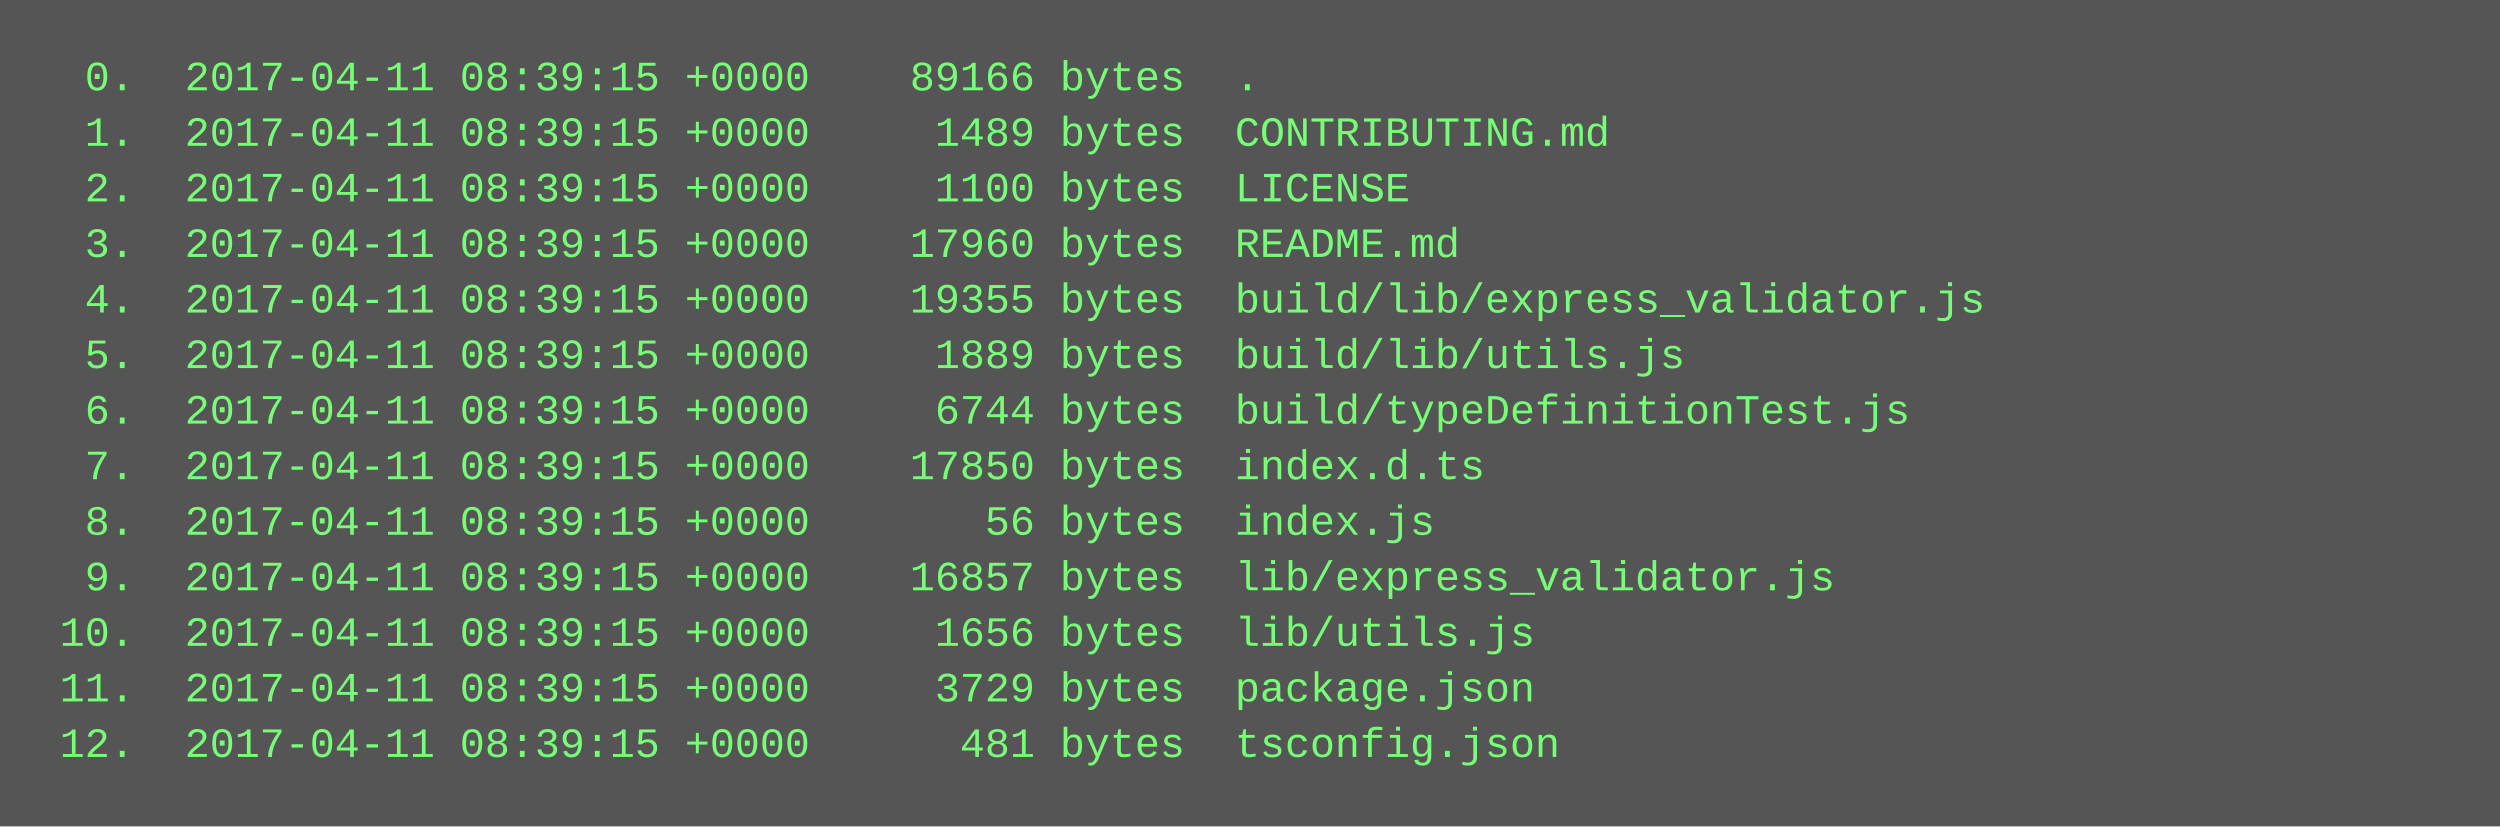
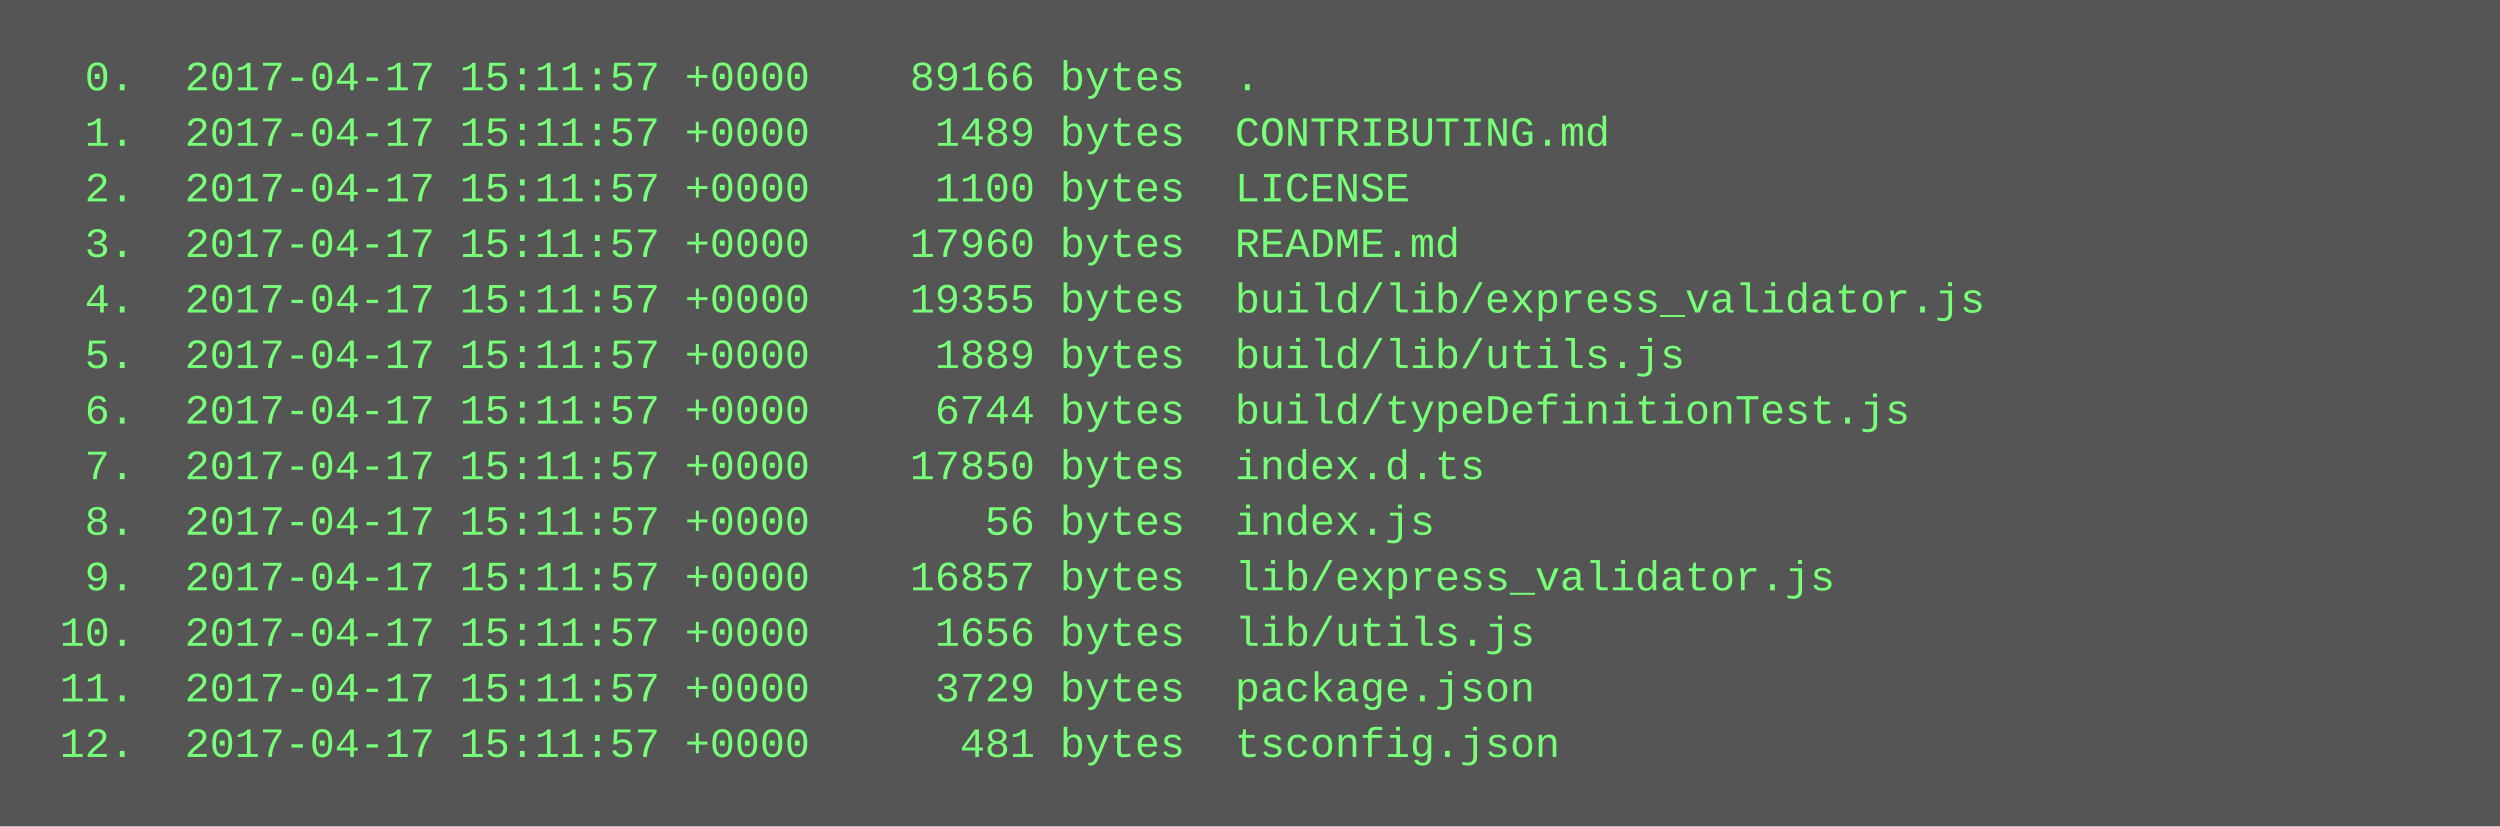
<svg xmlns="http://www.w3.org/2000/svg" height="238" width="720">
  <rect height="238" fill="#555" width="720" />
  <text fill="#7f7" font-family="Courier New" font-size="12" xml:space="preserve">
-     <tspan x="10" y="26">  0.  2017-04-11 08:39:15 +0000    89166 bytes  .</tspan>
-     <tspan x="10" y="42">  1.  2017-04-11 08:39:15 +0000     1489 bytes  CONTRIBUTING.md</tspan>
-     <tspan x="10" y="58">  2.  2017-04-11 08:39:15 +0000     1100 bytes  LICENSE</tspan>
-     <tspan x="10" y="74">  3.  2017-04-11 08:39:15 +0000    17960 bytes  README.md</tspan>
-     <tspan x="10" y="90">  4.  2017-04-11 08:39:15 +0000    19355 bytes  build/lib/express_validator.js</tspan>
-     <tspan x="10" y="106">  5.  2017-04-11 08:39:15 +0000     1889 bytes  build/lib/utils.js</tspan>
-     <tspan x="10" y="122">  6.  2017-04-11 08:39:15 +0000     6744 bytes  build/typeDefinitionTest.js</tspan>
-     <tspan x="10" y="138">  7.  2017-04-11 08:39:15 +0000    17850 bytes  index.d.ts</tspan>
-     <tspan x="10" y="154">  8.  2017-04-11 08:39:15 +0000       56 bytes  index.js</tspan>
-     <tspan x="10" y="170">  9.  2017-04-11 08:39:15 +0000    16857 bytes  lib/express_validator.js</tspan>
-     <tspan x="10" y="186"> 10.  2017-04-11 08:39:15 +0000     1656 bytes  lib/utils.js</tspan>
-     <tspan x="10" y="202"> 11.  2017-04-11 08:39:15 +0000     3729 bytes  package.json</tspan>
-     <tspan x="10" y="218"> 12.  2017-04-11 08:39:15 +0000      481 bytes  tsconfig.json</tspan>
+     <tspan x="10" y="26">  0.  2017-04-17 15:11:57 +0000    89166 bytes  .</tspan>
+     <tspan x="10" y="42">  1.  2017-04-17 15:11:57 +0000     1489 bytes  CONTRIBUTING.md</tspan>
+     <tspan x="10" y="58">  2.  2017-04-17 15:11:57 +0000     1100 bytes  LICENSE</tspan>
+     <tspan x="10" y="74">  3.  2017-04-17 15:11:57 +0000    17960 bytes  README.md</tspan>
+     <tspan x="10" y="90">  4.  2017-04-17 15:11:57 +0000    19355 bytes  build/lib/express_validator.js</tspan>
+     <tspan x="10" y="106">  5.  2017-04-17 15:11:57 +0000     1889 bytes  build/lib/utils.js</tspan>
+     <tspan x="10" y="122">  6.  2017-04-17 15:11:57 +0000     6744 bytes  build/typeDefinitionTest.js</tspan>
+     <tspan x="10" y="138">  7.  2017-04-17 15:11:57 +0000    17850 bytes  index.d.ts</tspan>
+     <tspan x="10" y="154">  8.  2017-04-17 15:11:57 +0000       56 bytes  index.js</tspan>
+     <tspan x="10" y="170">  9.  2017-04-17 15:11:57 +0000    16857 bytes  lib/express_validator.js</tspan>
+     <tspan x="10" y="186"> 10.  2017-04-17 15:11:57 +0000     1656 bytes  lib/utils.js</tspan>
+     <tspan x="10" y="202"> 11.  2017-04-17 15:11:57 +0000     3729 bytes  package.json</tspan>
+     <tspan x="10" y="218"> 12.  2017-04-17 15:11:57 +0000      481 bytes  tsconfig.json</tspan>
  </text>
</svg>
